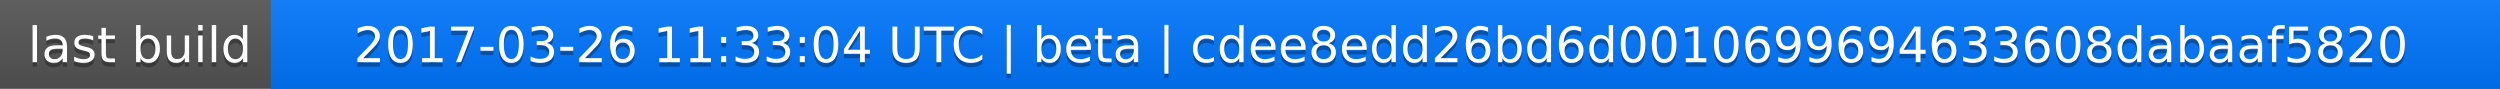
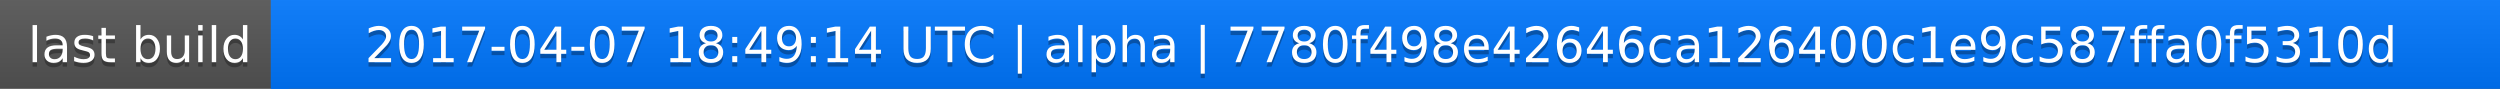
<svg xmlns="http://www.w3.org/2000/svg" width="563" height="20">
  <linearGradient id="a" x2="0" y2="100%">
    <stop offset="0" stop-color="#bbb" stop-opacity=".1" />
    <stop offset="1" stop-opacity=".1" />
  </linearGradient>
  <rect rx="0" width="563" height="20" fill="#555" />
  <rect rx="0" x="61" width="502" height="20" fill="#07f" />
  <path fill="#07f" d="M61 0h4v20h-4z" />
  <rect rx="0" width="563" height="20" fill="url(#a)" />
  <g fill="#fff" text-anchor="middle" font-family="DejaVu Sans,Verdana,Geneva,sans-serif" font-size="11">
    <text x="31.5" y="15" fill="#010101" fill-opacity=".3">last build</text>
    <text x="31.5" y="14">last build</text>
-     <text x="311" y="15" fill="#010101" fill-opacity=".3">2017-03-26 11:33:04 UTC | beta | cdee8edd26bd6d0010699694633608dabaaf5820</text>
-     <text x="311" y="14">2017-03-26 11:33:04 UTC | beta | cdee8edd26bd6d0010699694633608dabaaf5820</text>
+     <text x="311" y="15" fill="#010101" fill-opacity=".3">2017-04-07 18:49:14 UTC | alpha | 7780f498e42646ca126400c1e9c587ffa0f5310d</text>
+     <text x="311" y="14">2017-04-07 18:49:14 UTC | alpha | 7780f498e42646ca126400c1e9c587ffa0f5310d</text>
  </g>
</svg>
